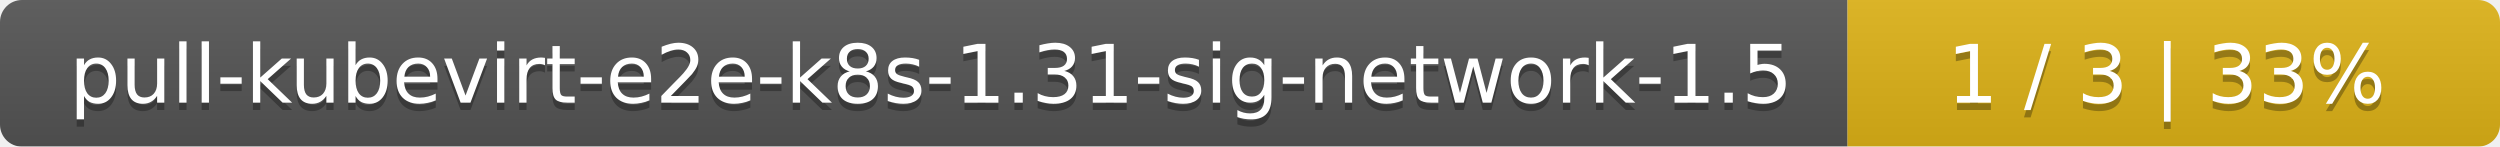
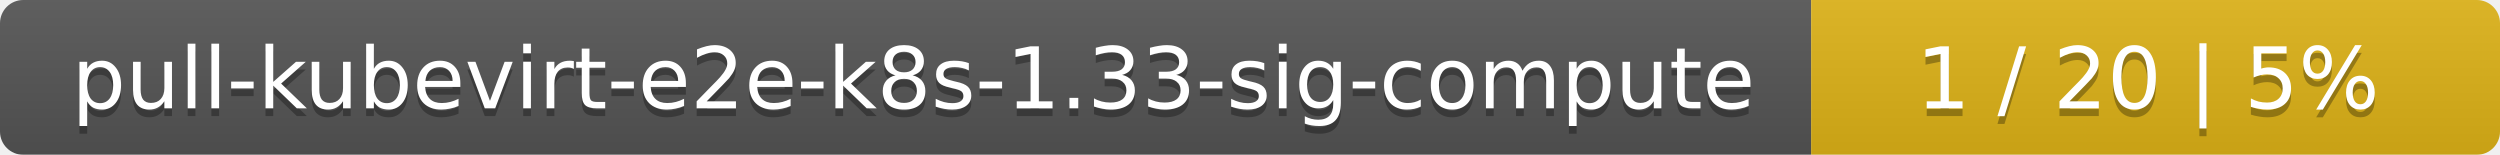
- <svg xmlns="http://www.w3.org/2000/svg" width="341" height="20">
+ <svg xmlns="http://www.w3.org/2000/svg" width="323" height="20">
  <linearGradient id="smooth" x2="0" y2="100%">
    <stop offset="0" stop-color="#bbb" stop-opacity=".1" />
    <stop offset="1" stop-opacity=".1" />
  </linearGradient>
  <mask id="round">
-     <rect width="341" height="20" rx="3" fill="#fff" />
+     <rect width="323" height="20" rx="3" fill="#fff" />
  </mask>
  <g mask="url(#round)">
-     <rect width="252" height="20" fill="#555" />
-     <rect x="252" width="89" height="20" fill="#dfb317" />
-     <rect width="341" height="20" fill="url(#smooth)" />
+     <rect width="234" height="20" fill="#555" />
+     <rect x="234" width="89" height="20" fill="#dfb317" />
+     <rect width="323" height="20" fill="url(#smooth)" />
  </g>
  <g fill="#fff" text-anchor="middle" font-family="DejaVu Sans,Verdana,Geneva,sans-serif" font-size="11">
-     <text x="127" y="15" fill="#010101" fill-opacity=".3">pull-kubevirt-e2e-k8s-1.31-sig-network-1.5</text>
-     <text x="127" y="14">pull-kubevirt-e2e-k8s-1.31-sig-network-1.5</text>
-     <text x="295.5" y="15" fill="#010101" fill-opacity=".3">1 / 3    |    33%</text>
-     <text x="295.5" y="14">1 / 3    |    33%</text>
+     <text x="118" y="15" fill="#010101" fill-opacity=".3">pull-kubevirt-e2e-k8s-1.33-sig-compute</text>
+     <text x="118" y="14">pull-kubevirt-e2e-k8s-1.33-sig-compute</text>
+     <text x="277.5" y="15" fill="#010101" fill-opacity=".3">1 / 20    |    5%</text>
+     <text x="277.5" y="14">1 / 20    |    5%</text>
  </g>
</svg>
